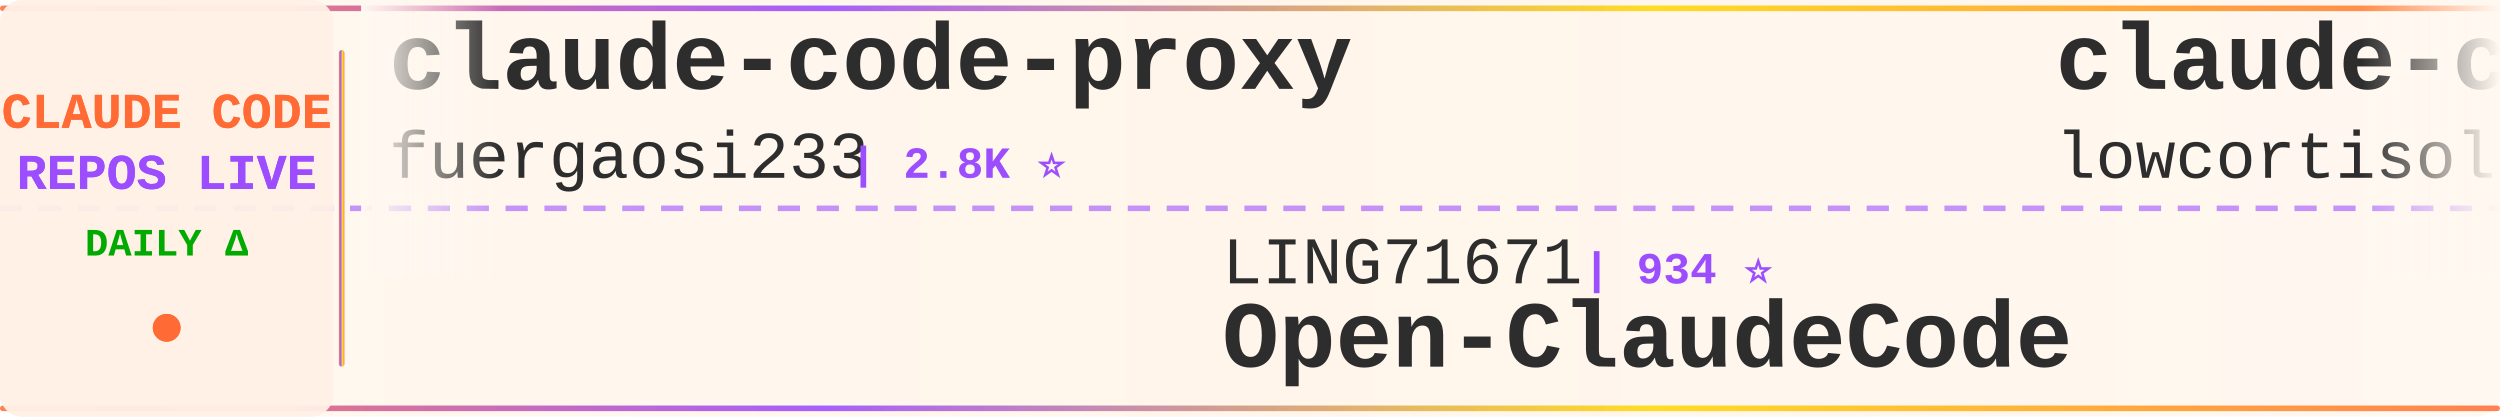
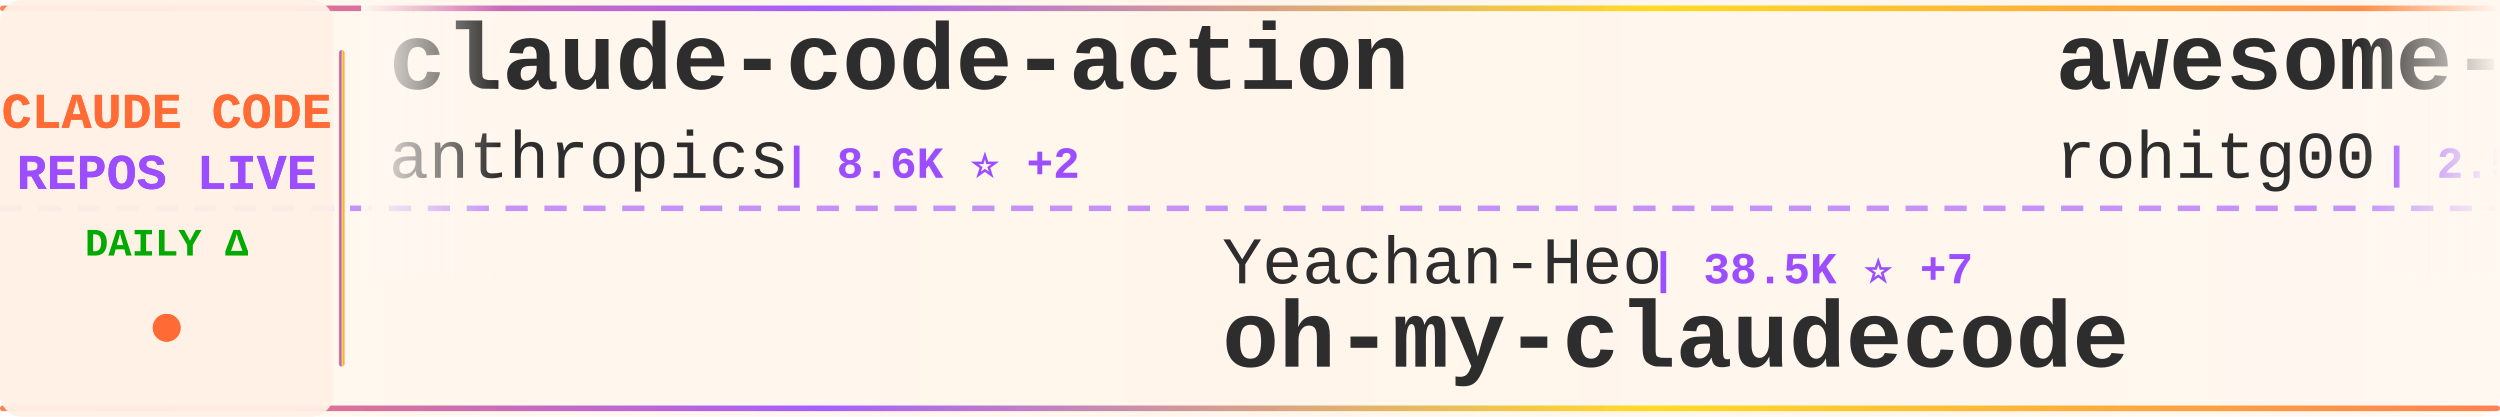
<svg xmlns="http://www.w3.org/2000/svg" width="900" height="150">
  <defs>
    <linearGradient id="tickerBg" x1="0%" y1="0%" x2="100%" y2="0%">
      <stop offset="0%" style="stop-color:#fff8f0;stop-opacity:0.98" />
      <stop offset="50%" style="stop-color:#fff5eb;stop-opacity:1" />
      <stop offset="100%" style="stop-color:#fff8f0;stop-opacity:0.98" />
    </linearGradient>
    <linearGradient id="borderGrad" x1="0%" y1="0%" x2="100%" y2="0%">
      <stop offset="0%" style="stop-color:#FF6B35;stop-opacity:0.85">
        <animate attributeName="stop-opacity" values="0.85;1;0.85" dur="2s" repeatCount="indefinite" />
      </stop>
      <stop offset="33%" style="stop-color:#9C4EFF;stop-opacity:0.9">
        <animate attributeName="stop-opacity" values="0.9;1;0.9" dur="2.2s" repeatCount="indefinite" />
      </stop>
      <stop offset="66%" style="stop-color:#FFD700;stop-opacity:0.85">
        <animate attributeName="stop-opacity" values="0.85;1;0.85" dur="1.8s" repeatCount="indefinite" />
      </stop>
      <stop offset="100%" style="stop-color:#FF6B35;stop-opacity:0.85">
        <animate attributeName="stop-opacity" values="0.85;1;0.85" dur="2s" repeatCount="indefinite" />
      </stop>
    </linearGradient>
    <filter id="textGlow">
      <feGaussianBlur stdDeviation="0.15" result="coloredBlur" />
      <feMerge>
        <feMergeNode in="coloredBlur" />
        <feMergeNode in="SourceGraphic" />
      </feMerge>
    </filter>
    <filter id="metricGlow">
      <feGaussianBlur stdDeviation="0.2" result="coloredBlur" />
      <feMerge>
        <feMergeNode in="coloredBlur" />
        <feMergeNode in="SourceGraphic" />
      </feMerge>
    </filter>
    <linearGradient id="leftFade" x1="0%" y1="0%" x2="100%" y2="0%">
      <stop offset="0%" style="stop-color:#fff8f0;stop-opacity:1" />
      <stop offset="100%" style="stop-color:#fff8f0;stop-opacity:0" />
    </linearGradient>
    <linearGradient id="rightFade" x1="0%" y1="0%" x2="100%" y2="0%">
      <stop offset="0%" style="stop-color:#fff8f0;stop-opacity:0" />
      <stop offset="100%" style="stop-color:#fff8f0;stop-opacity:1" />
    </linearGradient>
  </defs>
  <rect width="900" height="150" fill="url(#tickerBg)" rx="8" />
  <rect x="0" y="2" width="900" height="2" fill="url(#borderGrad)" rx="1" />
  <rect x="0" y="146" width="900" height="2" fill="url(#borderGrad)" rx="1" />
  <line x1="0" y1="75" x2="900" y2="75" stroke="#9C4EFF" stroke-width="2" stroke-dasharray="8 6" opacity="0.6" />
  <rect x="0" y="0" width="120" height="150" fill="#fff0e6" opacity="0.95" rx="8" />
  <text x="60" y="46" font-family="'Courier New', monospace" font-size="18" font-weight="bold" fill="#FF6B35" text-anchor="middle" filter="url(#textGlow)">
    CLAUDE CODE
  </text>
  <text x="60" y="68" font-family="'Courier New', monospace" font-size="18" font-weight="bold" fill="#9C4EFF" text-anchor="middle" filter="url(#textGlow)">
    REPOS LIVE
  </text>
  <text x="60" y="92" font-family="'Courier New', monospace" font-size="14" font-weight="bold" fill="#00aa00" text-anchor="middle">
    DAILY Δ
  </text>
  <circle cx="60" cy="118" r="5" fill="#FF6B35" filter="url(#metricGlow)">
    <animate attributeName="r" values="4;6;4" dur="1.5s" repeatCount="indefinite" />
    <animate attributeName="opacity" values="0.6;1;0.6" dur="1.5s" repeatCount="indefinite" />
  </circle>
  <rect x="122" y="18" width="2" height="114" fill="url(#borderGrad)" rx="1" />
  <clipPath id="tickerClip">
    <rect x="130" y="0" width="770" height="150" />
  </clipPath>
  <g clip-path="url(#tickerClip)">
    <g id="tickerItems">
      <animateTransform attributeName="transform" attributeType="XML" type="translate" from="0 0" to="-3000 0" dur="54s" repeatCount="indefinite" />
      <g transform="translate(0, 0)">
-         <text x="140" y="32" font-family="'Courier New', monospace" font-size="34" font-weight="bold" fill="#2d2d2d">claude-code-proxy</text>
-         <text x="140" y="64" font-family="'Courier New', monospace" font-size="24" font-weight="normal" fill="#2d2d2d" opacity="1.0">fuergaosi233</text>
-         <text x="306" y="64" font-family="'Courier New', monospace" font-size="16" font-weight="bold" fill="#9C4EFF"> | 2.8K ⭐</text>
+         <text x="140" y="32" font-family="'Courier New', monospace" font-size="34" font-weight="bold" fill="#2d2d2d">claude-code-action</text>
+         <text x="140" y="64" font-family="'Courier New', monospace" font-size="24" font-weight="normal" fill="#2d2d2d" opacity="1.0">anthropics</text>
+         <text x="282" y="64" font-family="'Courier New', monospace" font-size="16" font-weight="bold" fill="#9C4EFF"> | 8.6K ⭐ +2</text>
      </g>
      <g transform="translate(300, 0)">
-         <text x="140" y="102" font-family="'Courier New', monospace" font-size="24" font-weight="normal" fill="#2d2d2d" opacity="1.0">LING71671</text>
-         <text x="270" y="102" font-family="'Courier New', monospace" font-size="16" font-weight="bold" fill="#9C4EFF"> | 934 ⭐</text>
-         <text x="140" y="132" font-family="'Courier New', monospace" font-size="34" font-weight="bold" fill="#2d2d2d">Open-ClaudeCode</text>
+         <text x="140" y="102" font-family="'Courier New', monospace" font-size="24" font-weight="normal" fill="#2d2d2d" opacity="1.0">Yeachan-Heo</text>
+         <text x="294" y="102" font-family="'Courier New', monospace" font-size="16" font-weight="bold" fill="#9C4EFF"> | 38.5K ⭐ +7</text>
+         <text x="140" y="132" font-family="'Courier New', monospace" font-size="34" font-weight="bold" fill="#2d2d2d">oh-my-claudecode</text>
      </g>
      <g transform="translate(600, 0)">
-         <text x="140" y="32" font-family="'Courier New', monospace" font-size="34" font-weight="bold" fill="#2d2d2d">claude-code</text>
-         <text x="140" y="64" font-family="'Courier New', monospace" font-size="24" font-weight="normal" fill="#2d2d2d" opacity="1.0">lowcortisolprogrammer</text>
-         <text x="414" y="64" font-family="'Courier New', monospace" font-size="16" font-weight="bold" fill="#9C4EFF"> | 172 ⭐</text>
+         <text x="140" y="32" font-family="'Courier New', monospace" font-size="34" font-weight="bold" fill="#2d2d2d">awesome-claude-code-tool...</text>
+         <text x="140" y="64" font-family="'Courier New', monospace" font-size="24" font-weight="normal" fill="#2d2d2d" opacity="1.0">rohitg00</text>
+         <text x="258" y="64" font-family="'Courier New', monospace" font-size="16" font-weight="bold" fill="#9C4EFF"> | 2.5K ⭐ +1</text>
      </g>
      <g transform="translate(900, 0)">
-         <text x="140" y="102" font-family="'Courier New', monospace" font-size="24" font-weight="normal" fill="#2d2d2d" opacity="1.0">anthropics</text>
-         <text x="282" y="102" font-family="'Courier New', monospace" font-size="16" font-weight="bold" fill="#9C4EFF"> | 5.8K ⭐ +7</text>
-         <text x="140" y="132" font-family="'Courier New', monospace" font-size="34" font-weight="bold" fill="#2d2d2d">claude-code-security-rev...</text>
+         <text x="140" y="102" font-family="'Courier New', monospace" font-size="24" font-weight="normal" fill="#2d2d2d" opacity="1.0">guanshan</text>
+         <text x="258" y="102" font-family="'Courier New', monospace" font-size="16" font-weight="bold" fill="#9C4EFF"> | 61 ⭐</text>
+         <text x="140" y="132" font-family="'Courier New', monospace" font-size="34" font-weight="bold" fill="#2d2d2d">ClaudeCode</text>
      </g>
      <g transform="translate(1200, 0)">
-         <text x="140" y="32" font-family="'Courier New', monospace" font-size="34" font-weight="bold" fill="#2d2d2d">claude-code</text>
-         <text x="140" y="64" font-family="'Courier New', monospace" font-size="24" font-weight="normal" fill="#2d2d2d" opacity="1.0">Tinkeringg-Lab</text>
-         <text x="330" y="64" font-family="'Courier New', monospace" font-size="16" font-weight="bold" fill="#9C4EFF"> | 211 ⭐</text>
+         <text x="140" y="32" font-family="'Courier New', monospace" font-size="34" font-weight="bold" fill="#2d2d2d">claude-code-plugins-plus...</text>
+         <text x="140" y="64" font-family="'Courier New', monospace" font-size="24" font-weight="normal" fill="#2d2d2d" opacity="1.0">jeremylongshore</text>
+         <text x="342" y="64" font-family="'Courier New', monospace" font-size="16" font-weight="bold" fill="#9C4EFF"> | 2.6K ⭐</text>
      </g>
      <g transform="translate(1500, 0)">
-         <text x="140" y="102" font-family="'Courier New', monospace" font-size="24" font-weight="normal" fill="#2d2d2d" opacity="1.0">Cranot</text>
-         <text x="234" y="102" font-family="'Courier New', monospace" font-size="16" font-weight="bold" fill="#9C4EFF"> | 2.9K ⭐</text>
-         <text x="140" y="132" font-family="'Courier New', monospace" font-size="34" font-weight="bold" fill="#2d2d2d">claude-code-guide</text>
+         <text x="140" y="102" font-family="'Courier New', monospace" font-size="24" font-weight="normal" fill="#2d2d2d" opacity="1.0">anthropics</text>
+         <text x="282" y="102" font-family="'Courier New', monospace" font-size="16" font-weight="bold" fill="#9C4EFF"> | 167.1K ⭐ +45</text>
+         <text x="140" y="132" font-family="'Courier New', monospace" font-size="34" font-weight="bold" fill="#2d2d2d">skills</text>
      </g>
      <g transform="translate(1800, 0)">
-         <text x="140" y="32" font-family="'Courier New', monospace" font-size="34" font-weight="bold" fill="#2d2d2d">claude-code-system-promp...</text>
-         <text x="140" y="64" font-family="'Courier New', monospace" font-size="24" font-weight="normal" fill="#2d2d2d" opacity="1.0">Piebald-AI</text>
-         <text x="282" y="64" font-family="'Courier New', monospace" font-size="16" font-weight="bold" fill="#9C4EFF"> | 12.2K ⭐ +2</text>
+         <text x="140" y="32" font-family="'Courier New', monospace" font-size="34" font-weight="bold" fill="#2d2d2d">claude-code-my-workflow</text>
+         <text x="140" y="64" font-family="'Courier New', monospace" font-size="24" font-weight="normal" fill="#2d2d2d" opacity="1.0">pedrohcgs</text>
+         <text x="270" y="64" font-family="'Courier New', monospace" font-size="16" font-weight="bold" fill="#9C4EFF"> | 1.5K ⭐ +1</text>
      </g>
      <g transform="translate(2100, 0)">
-         <text x="140" y="102" font-family="'Courier New', monospace" font-size="24" font-weight="normal" fill="#2d2d2d" opacity="1.0">chauncygu</text>
-         <text x="270" y="102" font-family="'Courier New', monospace" font-size="16" font-weight="bold" fill="#9C4EFF"> | 2.8K ⭐</text>
-         <text x="140" y="132" font-family="'Courier New', monospace" font-size="34" font-weight="bold" fill="#2d2d2d">collection-claude-code-s...</text>
+         <text x="140" y="102" font-family="'Courier New', monospace" font-size="24" font-weight="normal" fill="#2d2d2d" opacity="1.0">pengchengneo</text>
+         <text x="306" y="102" font-family="'Courier New', monospace" font-size="16" font-weight="bold" fill="#9C4EFF"> | 1.7K ⭐ +1</text>
+         <text x="140" y="132" font-family="'Courier New', monospace" font-size="34" font-weight="bold" fill="#2d2d2d">Claude-Code</text>
      </g>
      <g transform="translate(2400, 0)">
-         <text x="140" y="32" font-family="'Courier New', monospace" font-size="34" font-weight="bold" fill="#2d2d2d">Claude-Code</text>
-         <text x="140" y="64" font-family="'Courier New', monospace" font-size="24" font-weight="normal" fill="#2d2d2d" opacity="1.0">pengchengneo</text>
-         <text x="306" y="64" font-family="'Courier New', monospace" font-size="16" font-weight="bold" fill="#9C4EFF"> | 1.7K ⭐</text>
+         <text x="140" y="32" font-family="'Courier New', monospace" font-size="34" font-weight="bold" fill="#2d2d2d">claude-skills</text>
+         <text x="140" y="64" font-family="'Courier New', monospace" font-size="24" font-weight="normal" fill="#2d2d2d" opacity="1.0">alirezarezvani</text>
+         <text x="330" y="64" font-family="'Courier New', monospace" font-size="16" font-weight="bold" fill="#9C4EFF"> | 24.2K ⭐ +18</text>
      </g>
      <g transform="translate(2700, 0)">
-         <text x="140" y="102" font-family="'Courier New', monospace" font-size="24" font-weight="normal" fill="#2d2d2d" opacity="1.0">pedrohcgs</text>
-         <text x="270" y="102" font-family="'Courier New', monospace" font-size="16" font-weight="bold" fill="#9C4EFF"> | 1.5K ⭐ +3</text>
-         <text x="140" y="132" font-family="'Courier New', monospace" font-size="34" font-weight="bold" fill="#2d2d2d">claude-code-my-workflow</text>
+         <text x="140" y="102" font-family="'Courier New', monospace" font-size="24" font-weight="normal" fill="#2d2d2d" opacity="1.0">RishabhK103</text>
+         <text x="294" y="102" font-family="'Courier New', monospace" font-size="16" font-weight="bold" fill="#9C4EFF"> | 106 ⭐</text>
+         <text x="140" y="132" font-family="'Courier New', monospace" font-size="34" font-weight="bold" fill="#2d2d2d">claude-code</text>
      </g>
      <g transform="translate(3000, 0)">
-         <text x="140" y="32" font-family="'Courier New', monospace" font-size="34" font-weight="bold" fill="#2d2d2d">claude-code-proxy</text>
-         <text x="140" y="64" font-family="'Courier New', monospace" font-size="24" font-weight="normal" fill="#2d2d2d" opacity="1.0">fuergaosi233</text>
-         <text x="306" y="64" font-family="'Courier New', monospace" font-size="16" font-weight="bold" fill="#9C4EFF"> | 2.8K ⭐</text>
+         <text x="140" y="32" font-family="'Courier New', monospace" font-size="34" font-weight="bold" fill="#2d2d2d">claude-code-action</text>
+         <text x="140" y="64" font-family="'Courier New', monospace" font-size="24" font-weight="normal" fill="#2d2d2d" opacity="1.0">anthropics</text>
+         <text x="282" y="64" font-family="'Courier New', monospace" font-size="16" font-weight="bold" fill="#9C4EFF"> | 8.6K ⭐ +2</text>
      </g>
      <g transform="translate(3300, 0)">
-         <text x="140" y="102" font-family="'Courier New', monospace" font-size="24" font-weight="normal" fill="#2d2d2d" opacity="1.0">LING71671</text>
-         <text x="270" y="102" font-family="'Courier New', monospace" font-size="16" font-weight="bold" fill="#9C4EFF"> | 934 ⭐</text>
-         <text x="140" y="132" font-family="'Courier New', monospace" font-size="34" font-weight="bold" fill="#2d2d2d">Open-ClaudeCode</text>
+         <text x="140" y="102" font-family="'Courier New', monospace" font-size="24" font-weight="normal" fill="#2d2d2d" opacity="1.0">Yeachan-Heo</text>
+         <text x="294" y="102" font-family="'Courier New', monospace" font-size="16" font-weight="bold" fill="#9C4EFF"> | 38.5K ⭐ +7</text>
+         <text x="140" y="132" font-family="'Courier New', monospace" font-size="34" font-weight="bold" fill="#2d2d2d">oh-my-claudecode</text>
      </g>
      <g transform="translate(3600, 0)">
-         <text x="140" y="32" font-family="'Courier New', monospace" font-size="34" font-weight="bold" fill="#2d2d2d">claude-code</text>
-         <text x="140" y="64" font-family="'Courier New', monospace" font-size="24" font-weight="normal" fill="#2d2d2d" opacity="1.0">lowcortisolprogrammer</text>
-         <text x="414" y="64" font-family="'Courier New', monospace" font-size="16" font-weight="bold" fill="#9C4EFF"> | 172 ⭐</text>
+         <text x="140" y="32" font-family="'Courier New', monospace" font-size="34" font-weight="bold" fill="#2d2d2d">awesome-claude-code-tool...</text>
+         <text x="140" y="64" font-family="'Courier New', monospace" font-size="24" font-weight="normal" fill="#2d2d2d" opacity="1.0">rohitg00</text>
+         <text x="258" y="64" font-family="'Courier New', monospace" font-size="16" font-weight="bold" fill="#9C4EFF"> | 2.5K ⭐ +1</text>
      </g>
      <g transform="translate(3900, 0)">
-         <text x="140" y="102" font-family="'Courier New', monospace" font-size="24" font-weight="normal" fill="#2d2d2d" opacity="1.0">anthropics</text>
-         <text x="282" y="102" font-family="'Courier New', monospace" font-size="16" font-weight="bold" fill="#9C4EFF"> | 5.8K ⭐ +7</text>
-         <text x="140" y="132" font-family="'Courier New', monospace" font-size="34" font-weight="bold" fill="#2d2d2d">claude-code-security-rev...</text>
+         <text x="140" y="102" font-family="'Courier New', monospace" font-size="24" font-weight="normal" fill="#2d2d2d" opacity="1.0">guanshan</text>
+         <text x="258" y="102" font-family="'Courier New', monospace" font-size="16" font-weight="bold" fill="#9C4EFF"> | 61 ⭐</text>
+         <text x="140" y="132" font-family="'Courier New', monospace" font-size="34" font-weight="bold" fill="#2d2d2d">ClaudeCode</text>
      </g>
    </g>
  </g>
  <rect x="130" y="0" width="50" height="100" fill="url(#leftFade)" />
  <rect x="850" y="0" width="50" height="100" fill="url(#rightFade)" />
</svg>
